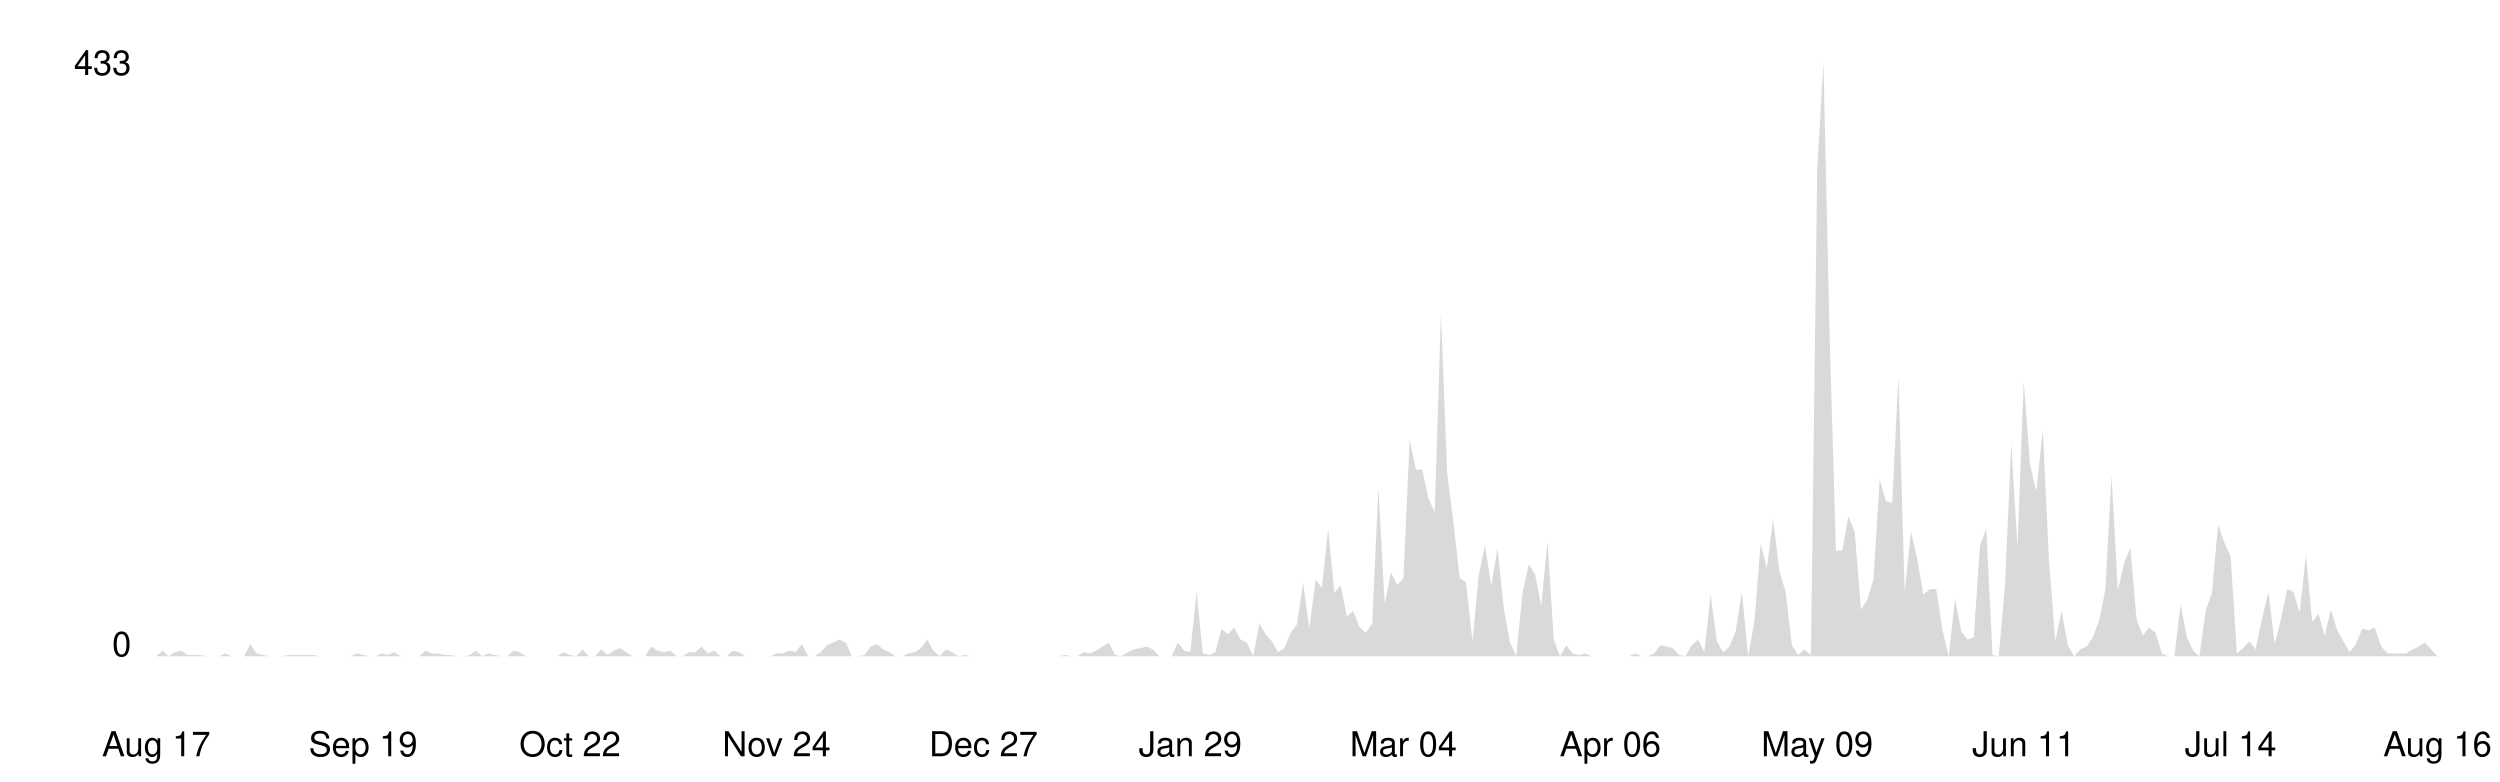
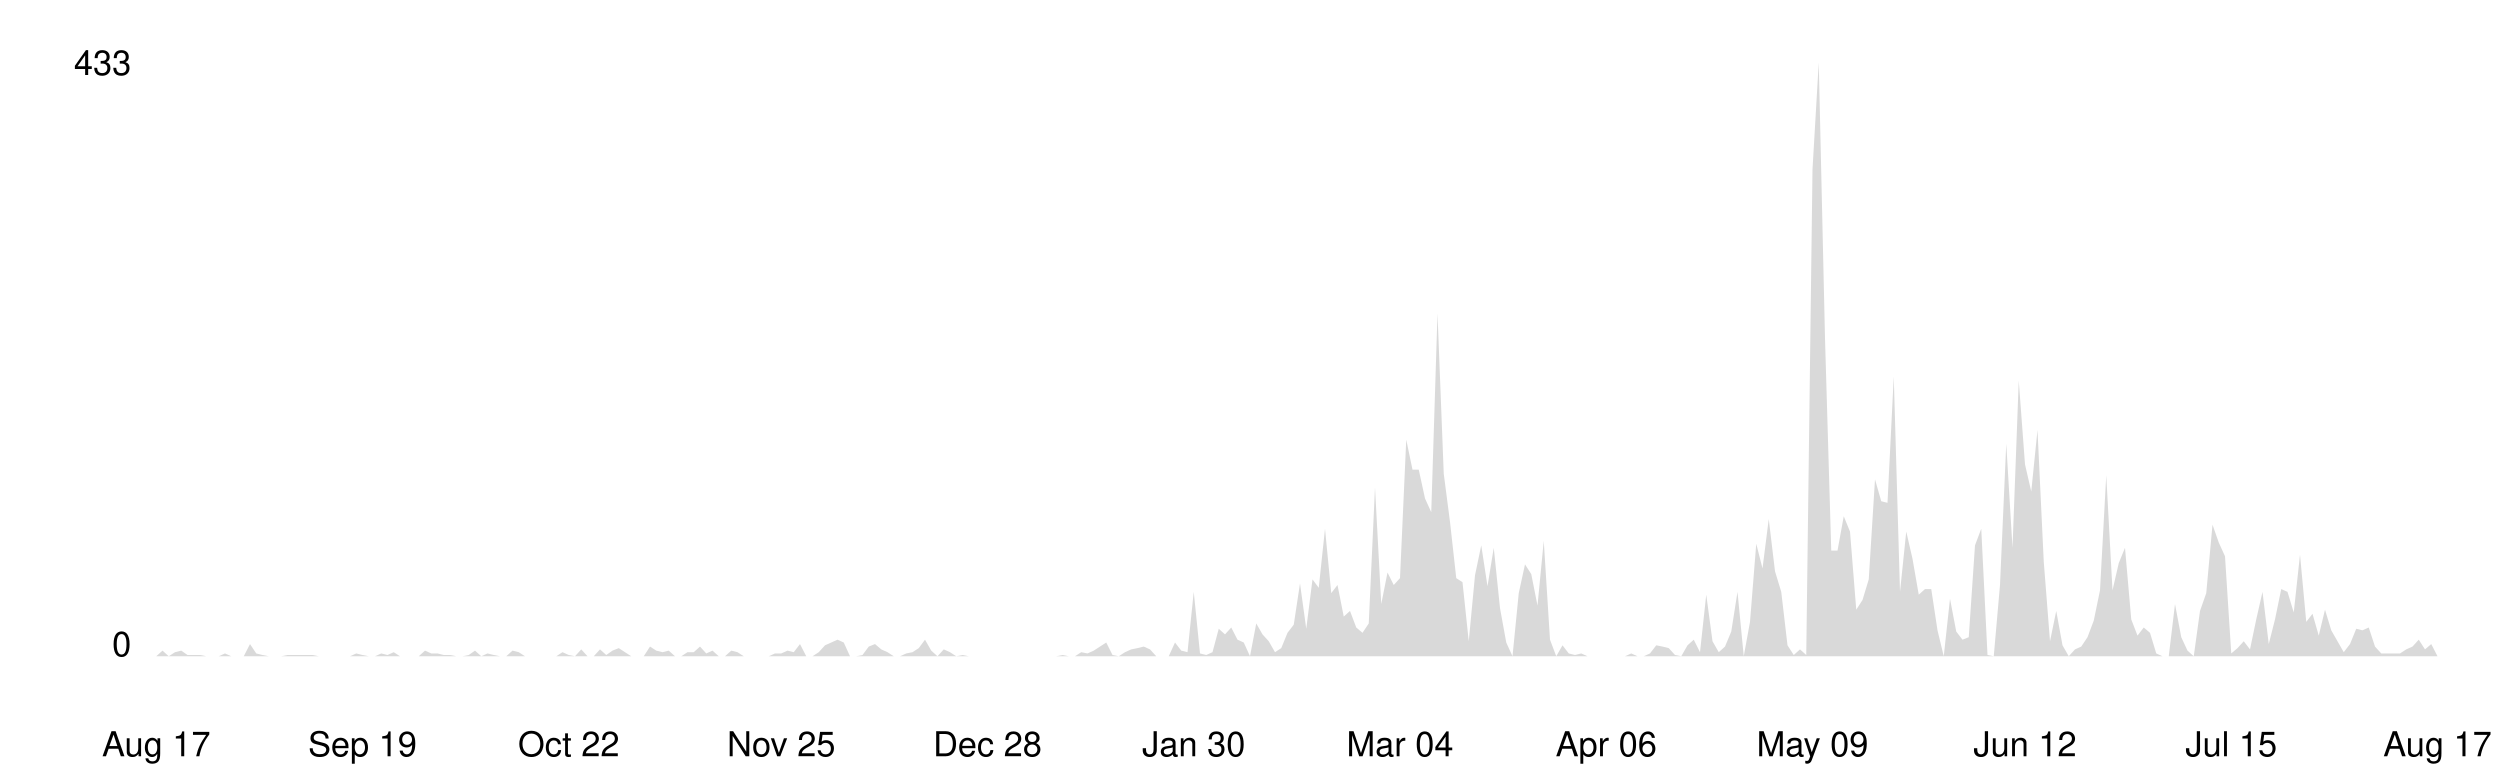
<svg xmlns="http://www.w3.org/2000/svg" viewBox="0 0 800 250" width="100%">
  <style>
    .line { fill: none; stroke-width: 2; stroke-linecap: round; stroke-linejoin: round; }
    .area { opacity: 0.15; }
    .axis-label { font-family: -apple-system, BlinkMacSystemFont, 'Segoe UI', Helvetica, Arial, sans-serif; font-size: 11px; }
    .axis-line { stroke-width: 1; }

    @media (prefers-color-scheme: dark) {
      .line { stroke: #58a6ff; }
      .area { fill: #58a6ff; }
      .axis-label { fill: #8b949e; }
      .axis-line { stroke: #30363d; }
    }
    @media (prefers-color-scheme: light) {
      .line { stroke: #0969da; }
      .area { fill: #0969da; }
      .axis-label { fill: #57606a; }
      .axis-line { stroke: #d0d7de; }
    }
  </style>
  <line class="axis-line" x1="50" y1="20" x2="50" y2="210" />
  <line class="axis-line" x1="50" y1="210" x2="780" y2="210" />
-   <polygon class="area" points="50.0,210.0 52.0,208.2 54.0,210.0 56.0,208.7 58.0,208.2 60.0,209.6 62.0,209.6 64.0,209.6 66.0,210.0 68.0,210.0 70.1,210.0 72.1,209.1 74.1,210.0 76.1,210.0 78.1,210.0 80.1,206.1 82.1,209.1 84.1,209.6 86.1,210.0 88.1,210.0 90.1,210.0 92.1,209.6 94.1,209.6 96.1,209.6 98.1,209.6 100.1,209.6 102.1,210.0 104.1,210.0 106.2,210.0 108.2,210.0 110.2,210.0 112.2,210.0 114.2,209.1 116.2,209.6 118.2,210.0 120.2,210.0 122.2,209.1 124.2,209.6 126.2,208.7 128.2,210.0 130.2,210.0 132.2,210.0 134.2,210.0 136.2,208.2 138.2,209.1 140.2,209.1 142.3,209.6 144.3,209.6 146.3,210.0 148.3,210.0 150.3,209.6 152.3,208.2 154.3,210.0 156.3,209.1 158.3,209.6 160.3,210.0 162.3,210.0 164.3,208.2 166.3,208.7 168.3,210.0 170.3,210.0 172.3,210.0 174.3,210.0 176.3,210.0 178.4,210.0 180.4,208.7 182.4,209.6 184.4,210.0 186.4,207.8 188.4,210.0 190.4,210.0 192.4,207.8 194.4,209.6 196.4,208.2 198.4,207.4 200.4,208.7 202.4,210.0 204.4,210.0 206.4,210.0 208.4,206.9 210.4,208.2 212.4,208.7 214.5,208.2 216.5,210.0 218.5,210.0 220.5,208.7 222.5,208.7 224.5,206.9 226.5,209.1 228.5,208.2 230.5,210.0 232.5,210.0 234.5,208.2 236.5,208.7 238.5,210.0 240.5,210.0 242.5,210.0 244.5,210.0 246.5,210.0 248.5,209.1 250.5,209.1 252.6,208.2 254.6,208.7 256.6,206.1 258.6,210.0 260.6,210.0 262.6,208.7 264.6,206.5 266.6,205.6 268.6,204.7 270.6,205.6 272.6,210.0 274.6,210.0 276.6,209.6 278.6,206.9 280.6,206.1 282.6,207.8 284.6,208.7 286.6,210.0 288.7,210.0 290.7,209.1 292.7,208.7 294.7,207.4 296.7,204.7 298.7,208.2 300.7,210.0 302.7,207.8 304.7,208.7 306.7,210.0 308.7,209.6 310.7,210.0 312.7,210.0 314.7,210.0 316.7,210.0 318.7,210.0 320.7,210.0 322.7,210.0 324.8,210.0 326.8,210.0 328.8,210.0 330.8,210.0 332.8,210.0 334.8,210.0 336.8,210.0 338.8,210.0 340.8,209.6 342.8,210.0 344.8,210.0 346.8,208.7 348.8,209.1 350.8,208.2 352.8,206.9 354.8,205.6 356.8,209.6 358.8,210.0 360.9,208.7 362.9,207.8 364.9,207.4 366.9,206.9 368.9,207.8 370.9,210.0 372.9,210.0 374.9,210.0 376.9,205.6 378.9,208.2 380.9,208.7 382.9,189.4 384.9,209.1 386.9,209.6 388.9,208.7 390.9,201.2 392.9,203.0 394.9,200.8 397.0,204.7 399.0,205.6 401.0,210.0 403.0,199.5 405.0,203.0 407.0,205.2 409.0,208.7 411.0,207.4 413.0,202.5 415.0,199.9 417.0,186.7 419.0,201.2 421.0,185.4 423.0,188.1 425.0,169.2 427.0,189.8 429.0,187.2 431.0,197.3 433.0,195.5 435.1,200.8 437.1,202.5 439.1,199.5 441.1,156.0 443.1,193.3 445.1,183.2 447.1,187.2 449.1,185.0 451.1,140.7 453.1,150.3 455.1,150.3 457.1,159.5 459.1,163.9 461.1,100.3 463.1,151.6 465.1,167.0 467.1,185.0 469.1,186.3 471.2,205.2 473.2,184.1 475.2,174.5 477.2,187.6 479.2,175.3 481.2,194.6 483.2,205.6 485.2,210.0 487.2,189.8 489.2,180.6 491.2,183.7 493.2,193.8 495.2,173.1 497.2,204.7 499.2,210.0 501.2,206.5 503.2,209.1 505.2,209.6 507.3,209.1 509.3,210.0 511.3,210.0 513.3,210.0 515.3,210.0 517.3,210.0 519.3,210.0 521.3,210.0 523.3,209.1 525.3,210.0 527.3,210.0 529.3,209.1 531.3,206.5 533.3,206.9 535.3,207.4 537.3,209.6 539.3,210.0 541.3,206.5 543.4,204.7 545.4,208.7 547.4,190.3 549.4,205.2 551.4,208.7 553.4,206.9 555.4,202.1 557.4,189.4 559.4,210.0 561.4,199.0 563.4,174.0 565.4,181.9 567.4,166.1 569.4,182.8 571.4,189.4 573.4,206.5 575.4,209.6 577.4,207.8 579.5,209.6 581.5,54.2 583.5,20.0 585.5,108.2 587.5,176.2 589.5,176.2 591.5,165.2 593.5,170.1 595.5,195.1 597.5,192.0 599.5,185.4 601.5,153.4 603.5,160.4 605.5,160.9 607.5,120.5 609.5,189.4 611.5,170.1 613.5,178.8 615.5,190.3 617.6,188.5 619.6,188.5 621.6,201.7 623.6,210.0 625.6,191.6 627.6,202.1 629.6,204.7 631.6,203.9 633.6,174.5 635.6,169.2 637.6,209.6 639.6,210.0 641.6,187.2 643.6,142.0 645.6,175.3 647.6,121.8 649.6,148.6 651.6,157.3 653.7,137.6 655.7,179.7 657.7,205.2 659.7,195.5 661.7,206.5 663.7,210.0 665.7,207.8 667.7,206.9 669.7,203.9 671.7,198.6 673.7,188.9 675.7,152.1 677.7,188.9 679.7,180.2 681.7,175.3 683.7,198.2 685.7,203.4 687.7,200.8 689.8,202.5 691.8,209.1 693.8,210.0 695.8,210.0 697.8,193.3 699.8,203.9 701.8,208.2 703.8,210.0 705.8,195.5 707.8,189.8 709.8,167.9 711.8,173.6 713.8,178.0 715.8,209.1 717.8,207.4 719.8,205.2 721.8,207.8 723.8,198.2 725.9,189.4 727.9,206.1 729.9,198.2 731.9,188.5 733.9,189.4 735.9,196.0 737.9,177.5 739.9,199.0 741.9,196.4 743.9,203.4 745.9,195.1 747.9,201.7 749.9,205.2 751.9,208.7 753.9,206.1 755.9,201.2 757.9,201.7 759.9,200.8 762.0,206.9 764.0,209.1 766.0,209.1 768.0,209.1 770.0,209.1 772.0,207.8 774.0,206.9 776.0,205.6 778.0,207.8 780.0,210.0 780.0,210.0 50.0,210.0" />
-   <polyline class="line" points="50.0,210.0 52.0,208.2 54.0,210.0 56.0,208.7 58.0,208.2 60.0,209.6 62.0,209.6 64.0,209.6 66.0,210.0 68.0,210.0 70.1,210.0 72.1,209.1 74.1,210.0 76.1,210.0 78.1,210.0 80.1,206.1 82.1,209.1 84.1,209.6 86.1,210.0 88.1,210.0 90.1,210.0 92.1,209.6 94.1,209.6 96.1,209.6 98.1,209.6 100.1,209.6 102.1,210.0 104.1,210.0 106.2,210.0 108.2,210.0 110.2,210.0 112.2,210.0 114.2,209.1 116.2,209.6 118.2,210.0 120.2,210.0 122.2,209.1 124.2,209.6 126.2,208.7 128.2,210.0 130.2,210.0 132.2,210.0 134.2,210.0 136.2,208.2 138.2,209.1 140.2,209.1 142.3,209.6 144.3,209.6 146.3,210.0 148.3,210.0 150.3,209.6 152.3,208.2 154.3,210.0 156.3,209.1 158.3,209.6 160.3,210.0 162.3,210.0 164.3,208.2 166.3,208.7 168.3,210.0 170.3,210.0 172.3,210.0 174.3,210.0 176.3,210.0 178.4,210.0 180.4,208.7 182.4,209.6 184.4,210.0 186.4,207.8 188.4,210.0 190.4,210.0 192.4,207.8 194.4,209.6 196.4,208.2 198.4,207.4 200.4,208.7 202.4,210.0 204.4,210.0 206.4,210.0 208.4,206.9 210.4,208.2 212.4,208.7 214.5,208.2 216.5,210.0 218.5,210.0 220.5,208.7 222.5,208.7 224.5,206.9 226.5,209.1 228.5,208.2 230.5,210.0 232.5,210.0 234.5,208.2 236.5,208.7 238.5,210.0 240.5,210.0 242.5,210.0 244.5,210.0 246.5,210.0 248.5,209.1 250.5,209.1 252.6,208.2 254.6,208.7 256.6,206.1 258.6,210.0 260.6,210.0 262.6,208.7 264.6,206.5 266.6,205.6 268.6,204.7 270.6,205.6 272.6,210.0 274.6,210.0 276.6,209.6 278.6,206.9 280.6,206.1 282.6,207.8 284.6,208.7 286.6,210.0 288.7,210.0 290.7,209.1 292.7,208.7 294.7,207.4 296.7,204.7 298.7,208.2 300.7,210.0 302.7,207.8 304.7,208.7 306.7,210.0 308.7,209.6 310.7,210.0 312.7,210.0 314.7,210.0 316.7,210.0 318.7,210.0 320.7,210.0 322.7,210.0 324.8,210.0 326.8,210.0 328.8,210.0 330.8,210.0 332.8,210.0 334.8,210.0 336.8,210.0 338.8,210.0 340.8,209.6 342.8,210.0 344.8,210.0 346.8,208.7 348.8,209.1 350.8,208.2 352.8,206.9 354.8,205.6 356.8,209.6 358.8,210.0 360.9,208.7 362.9,207.8 364.9,207.4 366.9,206.9 368.9,207.8 370.9,210.0 372.9,210.0 374.9,210.0 376.9,205.6 378.9,208.2 380.9,208.7 382.9,189.4 384.9,209.1 386.9,209.6 388.9,208.7 390.9,201.2 392.9,203.0 394.9,200.8 397.0,204.7 399.0,205.6 401.0,210.0 403.0,199.5 405.0,203.0 407.0,205.2 409.0,208.7 411.0,207.4 413.0,202.5 415.0,199.9 417.0,186.7 419.0,201.2 421.0,185.4 423.0,188.1 425.0,169.2 427.0,189.8 429.0,187.2 431.0,197.3 433.0,195.5 435.1,200.8 437.1,202.5 439.1,199.5 441.1,156.0 443.1,193.3 445.1,183.2 447.1,187.2 449.1,185.0 451.1,140.7 453.1,150.3 455.1,150.3 457.1,159.5 459.1,163.9 461.1,100.3 463.1,151.6 465.1,167.0 467.1,185.0 469.1,186.3 471.2,205.2 473.2,184.1 475.2,174.5 477.2,187.6 479.2,175.3 481.2,194.6 483.2,205.6 485.2,210.0 487.2,189.8 489.2,180.6 491.2,183.7 493.2,193.8 495.2,173.1 497.2,204.7 499.2,210.0 501.2,206.5 503.2,209.1 505.2,209.6 507.3,209.1 509.3,210.0 511.3,210.0 513.3,210.0 515.3,210.0 517.3,210.0 519.3,210.0 521.3,210.0 523.3,209.1 525.3,210.0 527.3,210.0 529.3,209.1 531.3,206.5 533.3,206.9 535.3,207.4 537.3,209.6 539.3,210.0 541.3,206.5 543.4,204.7 545.4,208.7 547.4,190.3 549.4,205.2 551.4,208.7 553.4,206.9 555.4,202.1 557.4,189.4 559.4,210.0 561.4,199.0 563.4,174.0 565.4,181.9 567.4,166.1 569.4,182.8 571.4,189.4 573.4,206.5 575.4,209.6 577.4,207.8 579.5,209.6 581.5,54.2 583.5,20.0 585.5,108.2 587.5,176.2 589.5,176.2 591.5,165.2 593.5,170.1 595.5,195.1 597.5,192.0 599.5,185.4 601.5,153.4 603.5,160.4 605.5,160.9 607.5,120.5 609.5,189.4 611.5,170.1 613.5,178.8 615.5,190.3 617.6,188.5 619.6,188.5 621.6,201.7 623.6,210.0 625.6,191.6 627.6,202.1 629.6,204.7 631.6,203.9 633.6,174.5 635.6,169.2 637.6,209.6 639.6,210.0 641.6,187.2 643.6,142.0 645.6,175.3 647.6,121.8 649.6,148.6 651.6,157.3 653.7,137.6 655.7,179.7 657.7,205.2 659.7,195.5 661.7,206.5 663.7,210.0 665.7,207.8 667.7,206.9 669.7,203.9 671.7,198.6 673.7,188.9 675.7,152.1 677.7,188.9 679.7,180.2 681.7,175.3 683.7,198.2 685.7,203.4 687.7,200.8 689.8,202.5 691.8,209.1 693.8,210.0 695.8,210.0 697.8,193.3 699.8,203.9 701.8,208.2 703.8,210.0 705.8,195.5 707.8,189.8 709.8,167.9 711.8,173.6 713.8,178.0 715.8,209.1 717.8,207.4 719.8,205.2 721.8,207.8 723.8,198.2 725.9,189.4 727.9,206.1 729.9,198.2 731.9,188.5 733.9,189.4 735.9,196.0 737.9,177.5 739.9,199.0 741.9,196.4 743.9,203.4 745.9,195.1 747.9,201.7 749.9,205.2 751.9,208.7 753.9,206.1 755.9,201.2 757.9,201.7 759.9,200.8 762.0,206.9 764.0,209.1 766.0,209.1 768.0,209.1 770.0,209.1 772.0,207.8 774.0,206.9 776.0,205.6 778.0,207.8 780.0,210.0" />
+   <polygon class="area" points="50.0,210.0 52.0,208.2 54.0,210.0 56.0,208.7 58.0,208.2 60.0,209.6 62.0,209.6 64.0,209.6 66.0,210.0 68.0,210.0 70.0,210.0 72.0,209.1 74.0,210.0 76.0,210.0 78.0,210.0 80.0,206.1 82.0,209.1 84.0,209.6 86.0,210.0 88.0,210.0 90.0,210.0 92.0,209.6 94.0,209.6 96.0,209.6 98.0,209.6 100.0,209.6 102.0,210.0 104.0,210.0 106.0,210.0 108.0,210.0 110.0,210.0 112.0,210.0 114.0,209.1 116.0,209.6 118.0,210.0 120.0,210.0 122.0,209.1 124.0,209.6 126.0,208.7 128.0,210.0 130.0,210.0 132.0,210.0 134.0,210.0 136.0,208.2 138.0,209.1 140.0,209.1 142.0,209.6 144.0,209.6 146.0,210.0 148.0,210.0 150.0,209.6 152.0,208.2 154.0,210.0 156.0,209.1 158.0,209.6 160.0,210.0 162.0,210.0 164.0,208.2 166.0,208.7 168.0,210.0 170.0,210.0 172.0,210.0 174.0,210.0 176.0,210.0 178.0,210.0 180.0,208.7 182.0,209.6 184.0,210.0 186.0,207.8 188.0,210.0 190.0,210.0 192.0,207.8 194.0,209.6 196.0,208.2 198.0,207.4 200.0,208.7 202.0,210.0 204.0,210.0 206.0,210.0 208.0,206.9 210.0,208.2 212.0,208.7 214.0,208.2 216.0,210.0 218.0,210.0 220.0,208.7 222.0,208.7 224.0,206.9 226.0,209.1 228.0,208.2 230.0,210.0 232.0,210.0 234.0,208.2 236.0,208.7 238.0,210.0 240.0,210.0 242.0,210.0 244.0,210.0 246.0,210.0 248.0,209.1 250.0,209.1 252.0,208.2 254.0,208.7 256.0,206.1 258.0,210.0 260.0,210.0 262.0,208.7 264.0,206.5 266.0,205.6 268.0,204.7 270.0,205.6 272.0,210.0 274.0,210.0 276.0,209.6 278.0,206.9 280.0,206.1 282.0,207.8 284.0,208.7 286.0,210.0 288.0,210.0 290.0,209.1 292.0,208.7 294.0,207.4 296.0,204.7 298.0,208.2 300.0,210.0 302.0,207.8 304.0,208.7 306.0,210.0 308.0,209.6 310.0,210.0 312.0,210.0 314.0,210.0 316.0,210.0 318.0,210.0 320.0,210.0 322.0,210.0 324.0,210.0 326.0,210.0 328.0,210.0 330.0,210.0 332.0,210.0 334.0,210.0 336.0,210.0 338.0,210.0 340.0,209.6 342.0,210.0 344.0,210.0 346.0,208.7 348.0,209.1 350.0,208.2 352.0,206.9 354.0,205.6 356.0,209.6 358.0,210.0 360.0,208.7 362.0,207.8 364.0,207.4 366.0,206.9 368.0,207.8 370.0,210.0 372.0,210.0 374.0,210.0 376.0,205.6 378.0,208.2 380.0,208.7 382.0,189.4 384.0,209.1 386.0,209.6 388.0,208.7 390.0,201.2 392.0,203.0 394.0,200.8 396.0,204.7 398.0,205.6 400.0,210.0 402.0,199.5 404.0,203.0 406.0,205.2 408.0,208.7 410.0,207.4 412.0,202.5 414.0,199.9 416.0,186.7 418.0,201.2 420.0,185.4 422.0,188.1 424.0,169.2 426.0,189.8 428.0,187.2 430.0,197.3 432.0,195.5 434.0,200.8 436.0,202.5 438.0,199.5 440.0,156.0 442.0,193.3 444.0,183.2 446.0,187.2 448.0,185.0 450.0,140.7 452.0,150.3 454.0,150.3 456.0,159.5 458.0,163.9 460.0,100.3 462.0,151.6 464.0,167.0 466.0,185.0 468.0,186.3 470.0,205.2 472.0,184.1 474.0,174.5 476.0,187.6 478.0,175.3 480.0,194.6 482.0,205.6 484.0,210.0 486.0,189.8 488.0,180.6 490.0,183.7 492.0,193.8 494.0,173.1 496.0,204.7 498.0,210.0 500.0,206.5 502.0,209.1 504.0,209.6 506.0,209.1 508.0,210.0 510.0,210.0 512.0,210.0 514.0,210.0 516.0,210.0 518.0,210.0 520.0,210.0 522.0,209.1 524.0,210.0 526.0,210.0 528.0,209.1 530.0,206.5 532.0,206.9 534.0,207.4 536.0,209.6 538.0,210.0 540.0,206.5 542.0,204.7 544.0,208.7 546.0,190.3 548.0,205.2 550.0,208.7 552.0,206.9 554.0,202.1 556.0,189.4 558.0,210.0 560.0,199.0 562.0,174.0 564.0,181.9 566.0,166.1 568.0,182.8 570.0,189.4 572.0,206.5 574.0,209.6 576.0,207.8 578.0,209.6 580.0,54.2 582.0,20.0 584.0,108.2 586.0,176.2 588.0,176.2 590.0,165.2 592.0,170.1 594.0,195.1 596.0,192.0 598.0,185.4 600.0,153.4 602.0,160.4 604.0,160.9 606.0,120.5 608.0,189.4 610.0,170.1 612.0,178.8 614.0,190.3 616.0,188.5 618.0,188.5 620.0,201.7 622.0,210.0 624.0,191.6 626.0,202.1 628.0,204.7 630.0,203.9 632.0,174.5 634.0,169.2 636.0,209.6 638.0,210.0 640.0,187.2 642.0,142.0 644.0,175.3 646.0,121.8 648.0,148.6 650.0,157.3 652.0,137.6 654.0,179.7 656.0,205.2 658.0,195.5 660.0,206.5 662.0,210.0 664.0,207.8 666.0,206.9 668.0,203.9 670.0,198.6 672.0,188.9 674.0,152.1 676.0,188.9 678.0,180.2 680.0,175.3 682.0,198.2 684.0,203.4 686.0,200.8 688.0,202.5 690.0,209.1 692.0,210.0 694.0,210.0 696.0,193.3 698.0,203.9 700.0,208.2 702.0,210.0 704.0,195.5 706.0,189.8 708.0,167.9 710.0,173.6 712.0,178.0 714.0,209.1 716.0,207.4 718.0,205.2 720.0,207.8 722.0,198.2 724.0,189.4 726.0,206.1 728.0,198.2 730.0,188.5 732.0,189.4 734.0,196.0 736.0,177.5 738.0,199.0 740.0,196.4 742.0,203.4 744.0,195.1 746.0,201.7 748.0,205.2 750.0,208.7 752.0,206.1 754.0,201.2 756.0,201.7 758.0,200.8 760.0,206.9 762.0,209.1 764.0,209.1 766.0,209.1 768.0,209.1 770.0,207.8 772.0,206.9 774.0,204.7 776.0,207.8 778.0,206.1 780.0,210.0 780.0,210.0 50.0,210.0" />
+   <polyline class="line" points="50.0,210.0 52.0,208.2 54.0,210.0 56.0,208.7 58.0,208.2 60.0,209.6 62.0,209.6 64.0,209.6 66.0,210.0 68.0,210.0 70.0,210.0 72.0,209.1 74.0,210.0 76.0,210.0 78.0,210.0 80.0,206.1 82.0,209.1 84.0,209.6 86.0,210.0 88.0,210.0 90.0,210.0 92.0,209.6 94.0,209.6 96.0,209.6 98.0,209.6 100.0,209.6 102.0,210.0 104.0,210.0 106.0,210.0 108.0,210.0 110.0,210.0 112.0,210.0 114.0,209.1 116.0,209.6 118.0,210.0 120.0,210.0 122.0,209.1 124.0,209.6 126.0,208.7 128.0,210.0 130.0,210.0 132.0,210.0 134.0,210.0 136.0,208.2 138.0,209.1 140.0,209.1 142.0,209.6 144.0,209.6 146.0,210.0 148.0,210.0 150.0,209.6 152.0,208.2 154.0,210.0 156.0,209.1 158.0,209.6 160.0,210.0 162.0,210.0 164.0,208.2 166.0,208.7 168.0,210.0 170.0,210.0 172.0,210.0 174.0,210.0 176.0,210.0 178.0,210.0 180.0,208.7 182.0,209.6 184.0,210.0 186.0,207.8 188.0,210.0 190.0,210.0 192.0,207.8 194.0,209.6 196.0,208.2 198.0,207.4 200.0,208.7 202.0,210.0 204.0,210.0 206.0,210.0 208.0,206.9 210.0,208.2 212.0,208.7 214.0,208.2 216.0,210.0 218.0,210.0 220.0,208.7 222.0,208.7 224.0,206.9 226.0,209.1 228.0,208.2 230.0,210.0 232.0,210.0 234.0,208.2 236.0,208.7 238.0,210.0 240.0,210.0 242.0,210.0 244.0,210.0 246.0,210.0 248.0,209.1 250.0,209.1 252.0,208.2 254.0,208.7 256.0,206.1 258.0,210.0 260.0,210.0 262.0,208.7 264.0,206.5 266.0,205.6 268.0,204.7 270.0,205.6 272.0,210.0 274.0,210.0 276.0,209.6 278.0,206.9 280.0,206.1 282.0,207.8 284.0,208.7 286.0,210.0 288.0,210.0 290.0,209.1 292.0,208.7 294.0,207.4 296.0,204.7 298.0,208.2 300.0,210.0 302.0,207.8 304.0,208.7 306.0,210.0 308.0,209.6 310.0,210.0 312.0,210.0 314.0,210.0 316.0,210.0 318.0,210.0 320.0,210.0 322.0,210.0 324.0,210.0 326.0,210.0 328.0,210.0 330.0,210.0 332.0,210.0 334.0,210.0 336.0,210.0 338.0,210.0 340.0,209.6 342.0,210.0 344.0,210.0 346.0,208.7 348.0,209.1 350.0,208.2 352.0,206.9 354.0,205.6 356.0,209.6 358.0,210.0 360.0,208.7 362.0,207.8 364.0,207.4 366.0,206.9 368.0,207.8 370.0,210.0 372.0,210.0 374.0,210.0 376.0,205.6 378.0,208.2 380.0,208.7 382.0,189.4 384.0,209.1 386.0,209.6 388.0,208.7 390.0,201.2 392.0,203.0 394.0,200.8 396.0,204.7 398.0,205.6 400.0,210.0 402.0,199.5 404.0,203.0 406.0,205.2 408.0,208.7 410.0,207.4 412.0,202.5 414.0,199.9 416.0,186.7 418.0,201.2 420.0,185.4 422.0,188.1 424.0,169.2 426.0,189.8 428.0,187.2 430.0,197.3 432.0,195.5 434.0,200.8 436.0,202.5 438.0,199.5 440.0,156.0 442.0,193.3 444.0,183.2 446.0,187.2 448.0,185.0 450.0,140.7 452.0,150.3 454.0,150.3 456.0,159.5 458.0,163.9 460.0,100.3 462.0,151.6 464.0,167.0 466.0,185.0 468.0,186.3 470.0,205.2 472.0,184.1 474.0,174.5 476.0,187.6 478.0,175.3 480.0,194.6 482.0,205.6 484.0,210.0 486.0,189.8 488.0,180.6 490.0,183.7 492.0,193.8 494.0,173.1 496.0,204.7 498.0,210.0 500.0,206.5 502.0,209.1 504.0,209.6 506.0,209.1 508.0,210.0 510.0,210.0 512.0,210.0 514.0,210.0 516.0,210.0 518.0,210.0 520.0,210.0 522.0,209.1 524.0,210.0 526.0,210.0 528.0,209.1 530.0,206.5 532.0,206.9 534.0,207.4 536.0,209.6 538.0,210.0 540.0,206.5 542.0,204.7 544.0,208.7 546.0,190.3 548.0,205.2 550.0,208.7 552.0,206.9 554.0,202.1 556.0,189.4 558.0,210.0 560.0,199.0 562.0,174.0 564.0,181.9 566.0,166.1 568.0,182.8 570.0,189.4 572.0,206.5 574.0,209.6 576.0,207.8 578.0,209.6 580.0,54.2 582.0,20.0 584.0,108.2 586.0,176.2 588.0,176.2 590.0,165.2 592.0,170.1 594.0,195.1 596.0,192.0 598.0,185.4 600.0,153.4 602.0,160.4 604.0,160.9 606.0,120.5 608.0,189.4 610.0,170.1 612.0,178.8 614.0,190.3 616.0,188.5 618.0,188.5 620.0,201.7 622.0,210.0 624.0,191.6 626.0,202.1 628.0,204.7 630.0,203.9 632.0,174.5 634.0,169.2 636.0,209.6 638.0,210.0 640.0,187.2 642.0,142.0 644.0,175.3 646.0,121.8 648.0,148.6 650.0,157.3 652.0,137.6 654.0,179.7 656.0,205.2 658.0,195.5 660.0,206.5 662.0,210.0 664.0,207.8 666.0,206.9 668.0,203.9 670.0,198.6 672.0,188.9 674.0,152.1 676.0,188.9 678.0,180.2 680.0,175.3 682.0,198.2 684.0,203.4 686.0,200.8 688.0,202.5 690.0,209.1 692.0,210.0 694.0,210.0 696.0,193.3 698.0,203.9 700.0,208.2 702.0,210.0 704.0,195.5 706.0,189.8 708.0,167.9 710.0,173.6 712.0,178.0 714.0,209.1 716.0,207.4 718.0,205.2 720.0,207.8 722.0,198.2 724.0,189.4 726.0,206.1 728.0,198.2 730.0,188.5 732.0,189.4 734.0,196.0 736.0,177.5 738.0,199.0 740.0,196.4 742.0,203.4 744.0,195.1 746.0,201.7 748.0,205.2 750.0,208.7 752.0,206.1 754.0,201.2 756.0,201.7 758.0,200.8 760.0,206.9 762.0,209.1 764.0,209.1 766.0,209.1 768.0,209.1 770.0,207.8 772.0,206.9 774.0,204.7 776.0,207.8 778.0,206.1 780.0,210.0" />
  <text x="42" y="210" text-anchor="end" class="axis-label">0</text>
  <text x="42" y="24" text-anchor="end" class="axis-label">433</text>
  <text x="50.0" y="242" text-anchor="middle" class="axis-label">Aug 17</text>
-   <text x="116.2" y="242" text-anchor="middle" class="axis-label">Sep 19</text>
-   <text x="182.4" y="242" text-anchor="middle" class="axis-label">Oct 22</text>
-   <text x="248.5" y="242" text-anchor="middle" class="axis-label">Nov 24</text>
-   <text x="314.7" y="242" text-anchor="middle" class="axis-label">Dec 27</text>
-   <text x="380.9" y="242" text-anchor="middle" class="axis-label">Jan 29</text>
-   <text x="449.1" y="242" text-anchor="middle" class="axis-label">Mar 04</text>
-   <text x="515.3" y="242" text-anchor="middle" class="axis-label">Apr 06</text>
-   <text x="581.5" y="242" text-anchor="middle" class="axis-label">May 09</text>
-   <text x="647.6" y="242" text-anchor="middle" class="axis-label">Jun 11</text>
-   <text x="713.8" y="242" text-anchor="middle" class="axis-label">Jul 14</text>
-   <text x="780.0" y="242" text-anchor="middle" class="axis-label">Aug 16</text>
+   <text x="116.0" y="242" text-anchor="middle" class="axis-label">Sep 19</text>
+   <text x="182.0" y="242" text-anchor="middle" class="axis-label">Oct 22</text>
+   <text x="250.0" y="242" text-anchor="middle" class="axis-label">Nov 25</text>
+   <text x="316.0" y="242" text-anchor="middle" class="axis-label">Dec 28</text>
+   <text x="382.0" y="242" text-anchor="middle" class="axis-label">Jan 30</text>
+   <text x="448.0" y="242" text-anchor="middle" class="axis-label">Mar 04</text>
+   <text x="514.0" y="242" text-anchor="middle" class="axis-label">Apr 06</text>
+   <text x="580.0" y="242" text-anchor="middle" class="axis-label">May 09</text>
+   <text x="648.0" y="242" text-anchor="middle" class="axis-label">Jun 12</text>
+   <text x="714.0" y="242" text-anchor="middle" class="axis-label">Jul 15</text>
+   <text x="780.0" y="242" text-anchor="middle" class="axis-label">Aug 17</text>
</svg>
